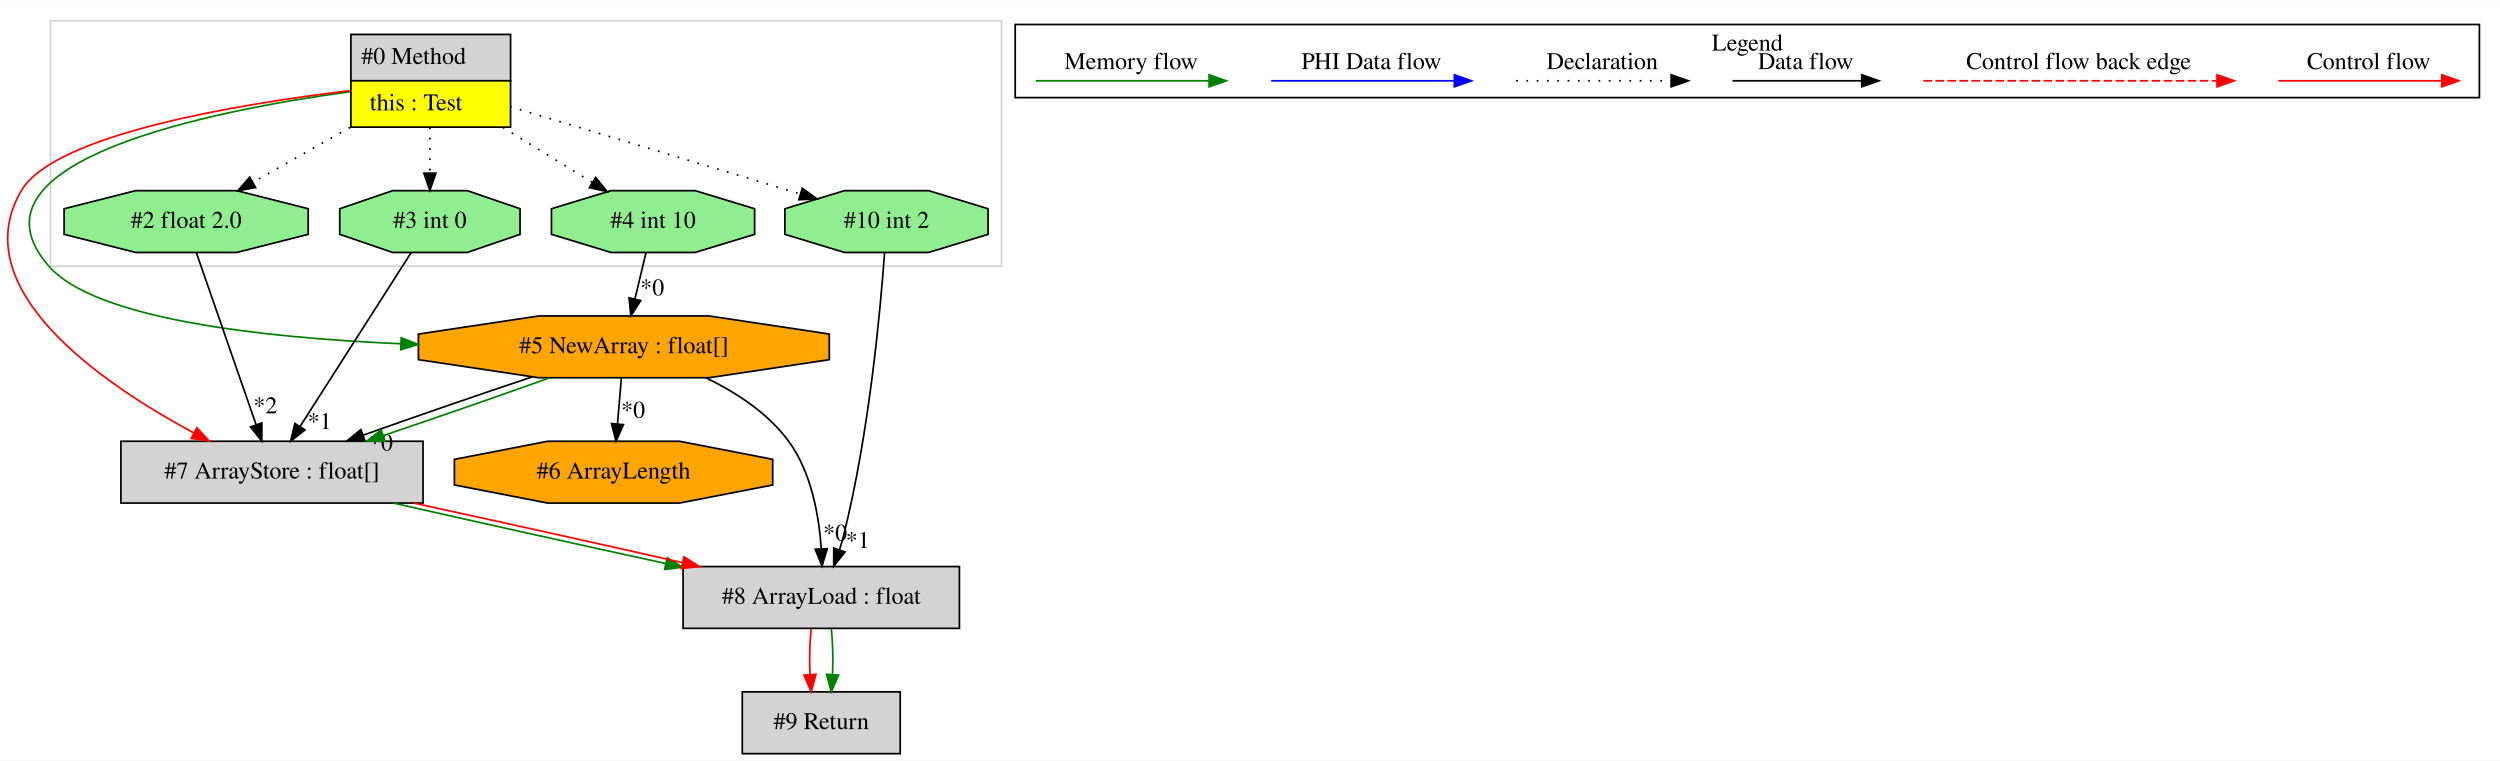
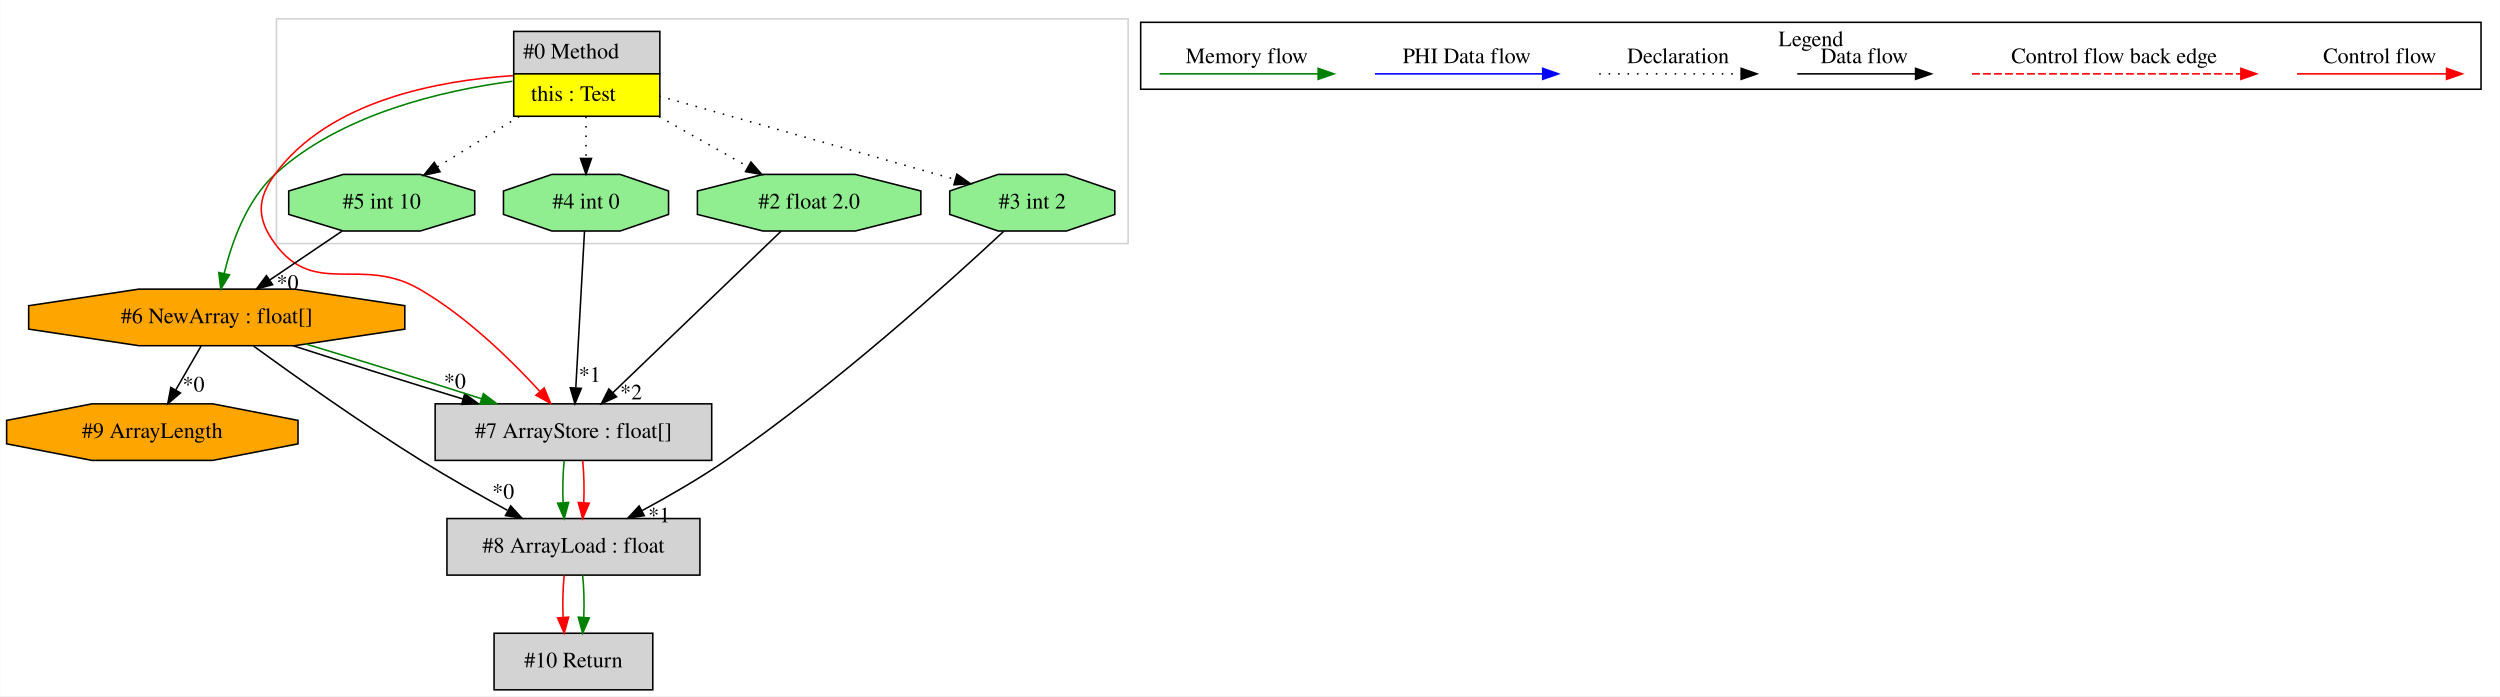
- <svg xmlns="http://www.w3.org/2000/svg" width="1456pt" height="443pt" viewBox="0.00 0.00 1456.44 443.00">
+ <svg xmlns="http://www.w3.org/2000/svg" width="1591pt" height="443pt" viewBox="0.00 0.00 1590.86 443.00">
  <g id="graph0" class="graph" transform="scale(1 1) rotate(0) translate(4 439)">
-     <polygon fill="white" stroke="transparent" points="-4,4 -4,-439 1452.44,-439 1452.44,4 -4,4" />
+     <polygon fill="white" stroke="transparent" points="-4,4 -4,-439 1586.86,-439 1586.86,4 -4,4" />
    <g id="clust1" class="cluster">
-       <polygon fill="none" stroke="lightgray" points="25.44,-284 25.44,-427 579.44,-427 579.44,-284 25.44,-284" />
+       <polygon fill="none" stroke="lightgray" points="171.86,-284 171.86,-427 713.86,-427 713.86,-284 171.86,-284" />
    </g>
    <g id="clust2" class="cluster">
-       <polygon fill="none" stroke="black" points="587.44,-382.2 587.44,-424.8 1440.44,-424.8 1440.44,-382.2 587.44,-382.2" />
-       <text text-anchor="middle" x="1013.94" y="-409.6" font-family="Times,serif" font-size="14.00">Legend</text>
+       <polygon fill="none" stroke="black" points="721.86,-382.2 721.86,-424.8 1574.86,-424.8 1574.86,-382.2 721.86,-382.2" />
+       <text text-anchor="middle" x="1148.36" y="-409.6" font-family="Times,serif" font-size="14.00">Legend</text>
    </g>
    <g id="node1" class="node">
-       <polygon fill="lightgrey" stroke="transparent" points="292.94,-419 199.94,-419 199.94,-365 292.94,-365 292.94,-419" />
-       <polygon fill="none" stroke="black" points="200.44,-392 200.44,-419 293.44,-419 293.44,-392 200.44,-392" />
-       <text text-anchor="start" x="206.44" y="-401.8" font-family="Times,serif" font-size="14.00">#0 Method</text>
-       <polygon fill="yellow" stroke="transparent" points="200.44,-365 200.44,-392 293.44,-392 293.44,-365 200.44,-365" />
-       <polygon fill="none" stroke="black" points="200.44,-365 200.44,-392 293.44,-392 293.44,-365 200.44,-365" />
-       <text text-anchor="start" x="211.44" y="-374.8" font-family="Times,serif" font-size="14.00">this : Test</text>
+       <polygon fill="lightgrey" stroke="transparent" points="415.36,-419 322.36,-419 322.36,-365 415.36,-365 415.36,-419" />
+       <polygon fill="none" stroke="black" points="322.86,-392 322.86,-419 415.86,-419 415.86,-392 322.86,-392" />
+       <text text-anchor="start" x="328.86" y="-401.8" font-family="Times,serif" font-size="14.00">#0 Method</text>
+       <polygon fill="yellow" stroke="transparent" points="322.86,-365 322.86,-392 415.86,-392 415.86,-365 322.86,-365" />
+       <polygon fill="none" stroke="black" points="322.86,-365 322.86,-392 415.86,-392 415.86,-365 322.86,-365" />
+       <text text-anchor="start" x="333.86" y="-374.8" font-family="Times,serif" font-size="14.00">this : Test</text>
    </g>
    <g id="node2" class="node">
-       <polygon fill="lightgreen" stroke="black" points="571.63,-302.54 571.63,-317.46 536.96,-328 487.93,-328 453.26,-317.46 453.26,-302.54 487.93,-292 536.96,-292 571.63,-302.54" />
-       <text text-anchor="middle" x="512.44" y="-306.3" font-family="Times,serif" font-size="14.00">#10 int 2</text>
+       <polygon fill="lightgreen" stroke="black" points="298.05,-302.54 298.05,-317.46 263.38,-328 214.34,-328 179.67,-317.46 179.67,-302.54 214.34,-292 263.38,-292 298.05,-302.54" />
+       <text text-anchor="middle" x="238.86" y="-306.3" font-family="Times,serif" font-size="14.00">#5 int 10</text>
    </g>
    <g id="edge1" class="edge">
-       <path fill="none" stroke="black" stroke-dasharray="1,5" d="M293.08,-376.97C340.48,-362.72 413.65,-340.71 462.28,-326.09" />
-       <polygon fill="black" stroke="black" points="463.39,-329.41 471.96,-323.18 461.38,-322.7 463.39,-329.41" />
+       <path fill="none" stroke="black" stroke-dasharray="1,5" d="M326.29,-364.81C309.42,-354.42 290.26,-342.63 274.18,-332.73" />
+       <polygon fill="black" stroke="black" points="275.95,-329.71 265.6,-327.45 272.28,-335.67 275.95,-329.71" />
+     </g>
+     <g id="node3" class="node">
+       <polygon fill="orange" stroke="black" points="253.55,-229.54 253.55,-244.46 183.44,-255 84.28,-255 14.17,-244.46 14.17,-229.54 84.28,-219 183.44,-219 253.55,-229.54" />
+       <text text-anchor="middle" x="133.86" y="-233.3" font-family="Times,serif" font-size="14.00">#6 NewArray : float[]</text>
+     </g>
+     <g id="edge3" class="edge">
+       <path fill="none" stroke="green" d="M322.04,-387.29C277.96,-381.47 212.65,-366.49 170.86,-328 152.96,-311.51 143.48,-285.06 138.63,-265.1" />
+       <polygon fill="green" stroke="green" points="141.99,-264.08 136.43,-255.06 135.15,-265.58 141.99,-264.08" />
+     </g>
+     <g id="node5" class="node">
+       <polygon fill="lightgrey" stroke="black" points="448.86,-182 272.86,-182 272.86,-146 448.86,-146 448.86,-182" />
+       <text text-anchor="middle" x="360.86" y="-160.3" font-family="Times,serif" font-size="14.00">#7 ArrayStore : float[]</text>
+     </g>
+     <g id="edge9" class="edge">
+       <path fill="none" stroke="red" d="M322.33,-390.84C275.48,-387.87 205.35,-375.17 170.86,-328 159.32,-312.21 159.3,-299.77 170.86,-284 196.21,-249.43 225.74,-276.46 262.86,-255 292.7,-237.75 321.04,-210.04 339.5,-189.92" />
+       <polygon fill="red" stroke="red" points="342.22,-192.12 346.31,-182.35 337.02,-187.44 342.22,-192.12" />
+     </g>
+     <g id="node6" class="node">
+       <polygon fill="lightgreen" stroke="black" points="421.39,-302.54 421.39,-317.46 390.62,-328 347.1,-328 316.34,-317.46 316.34,-302.54 347.1,-292 390.62,-292 421.39,-302.54" />
+       <text text-anchor="middle" x="368.86" y="-306.3" font-family="Times,serif" font-size="14.00">#4 int 0</text>
+     </g>
+     <g id="edge11" class="edge">
+       <path fill="none" stroke="black" stroke-dasharray="1,5" d="M368.86,-364.81C368.86,-356.35 368.86,-346.95 368.86,-338.4" />
+       <polygon fill="black" stroke="black" points="372.36,-338.17 368.86,-328.17 365.36,-338.17 372.36,-338.17" />
+     </g>
+     <g id="node7" class="node">
+       <polygon fill="lightgreen" stroke="black" points="581.97,-302.54 581.97,-317.46 540.31,-328 481.41,-328 439.76,-317.46 439.76,-302.54 481.41,-292 540.31,-292 581.97,-302.54" />
+       <text text-anchor="middle" x="510.86" y="-306.3" font-family="Times,serif" font-size="14.00">#2 float 2.0</text>
+     </g>
+     <g id="edge10" class="edge">
+       <path fill="none" stroke="black" stroke-dasharray="1,5" d="M415.36,-364.81C433.68,-354.48 454.48,-342.76 471.98,-332.9" />
+       <polygon fill="black" stroke="black" points="473.81,-335.89 480.81,-327.93 470.38,-329.79 473.81,-335.89" />
+     </g>
+     <g id="node9" class="node">
+       <polygon fill="lightgreen" stroke="black" points="705.39,-302.54 705.39,-317.46 674.62,-328 631.1,-328 600.34,-317.46 600.34,-302.54 631.1,-292 674.62,-292 705.39,-302.54" />
+       <text text-anchor="middle" x="652.86" y="-306.3" font-family="Times,serif" font-size="14.00">#3 int 2</text>
+     </g>
+     <g id="edge16" class="edge">
+       <path fill="none" stroke="black" stroke-dasharray="1,5" d="M415.44,-377.88C467.33,-363.26 550.86,-339.73 603.75,-324.83" />
+       <polygon fill="black" stroke="black" points="604.9,-328.15 613.58,-322.06 603.01,-321.41 604.9,-328.15" />
+     </g>
+     <g id="edge2" class="edge">
+       <path fill="none" stroke="black" d="M213.71,-291.99C199.92,-282.67 182.63,-270.97 167.67,-260.86" />
+       <polygon fill="black" stroke="black" points="169.41,-257.82 159.17,-255.11 165.49,-263.61 169.41,-257.82" />
+       <text text-anchor="middle" x="178.92" y="-254.57" font-family="Times,serif" font-size="14.00">*0</text>
    </g>
    <g id="node4" class="node">
-       <polygon fill="orange" stroke="black" points="479.13,-229.54 479.13,-244.46 409.02,-255 309.87,-255 239.76,-244.46 239.76,-229.54 309.87,-219 409.02,-219 479.13,-229.54" />
-       <text text-anchor="middle" x="359.44" y="-233.3" font-family="Times,serif" font-size="14.00">#5 NewArray : float[]</text>
+       <polygon fill="orange" stroke="black" points="185.58,-156.54 185.58,-171.46 131.27,-182 54.45,-182 0.14,-171.46 0.14,-156.54 54.45,-146 131.27,-146 185.58,-156.54" />
+       <text text-anchor="middle" x="92.86" y="-160.3" font-family="Times,serif" font-size="14.00">#9 ArrayLength</text>
+     </g>
+     <g id="edge4" class="edge">
+       <path fill="none" stroke="black" d="M123.94,-218.81C119.1,-210.44 113.19,-200.2 107.82,-190.9" />
+       <polygon fill="black" stroke="black" points="110.73,-188.94 102.69,-182.03 104.66,-192.44 110.73,-188.94" />
+       <text text-anchor="middle" x="119.08" y="-189.8" font-family="Times,serif" font-size="14.00">*0</text>
+     </g>
+     <g id="edge5" class="edge">
+       <path fill="none" stroke="black" d="M182.37,-218.99C213.9,-208.79 255.45,-195.77 290.56,-185.07" />
+       <polygon fill="black" stroke="black" points="291.72,-188.37 300.28,-182.11 289.69,-181.67 291.72,-188.37" />
+       <text text-anchor="middle" x="285.39" y="-191.77" font-family="Times,serif" font-size="14.00">*0</text>
+     </g>
+     <g id="edge8" class="edge">
+       <path fill="none" stroke="green" d="M190.54,-220.07C224.57,-209.8 267.7,-196.35 302.09,-185.31" />
+       <polygon fill="green" stroke="green" points="303.55,-188.52 311.99,-182.12 301.4,-181.86 303.55,-188.52" />
+     </g>
+     <g id="node8" class="node">
+       <polygon fill="lightgrey" stroke="black" points="441.36,-109 280.36,-109 280.36,-73 441.36,-73 441.36,-109" />
+       <text text-anchor="middle" x="360.86" y="-87.3" font-family="Times,serif" font-size="14.00">#8 ArrayLoad : float</text>
    </g>
    <g id="edge12" class="edge">
-       <path fill="none" stroke="green" d="M199.76,-385.63C119.96,-374.68 -29.13,-345.43 24.44,-284 51.16,-253.37 146.99,-242.41 229.35,-238.81" />
-       <polygon fill="green" stroke="green" points="229.73,-242.3 239.58,-238.4 229.44,-235.31 229.73,-242.3" />
+       <path fill="none" stroke="black" d="M157.35,-218.7C183.04,-200.03 225.64,-169.79 263.86,-146 281.53,-135 301.56,-123.67 318.81,-114.25" />
+       <polygon fill="black" stroke="black" points="320.95,-117.07 328.07,-109.22 317.61,-110.91 320.95,-117.07" />
+       <text text-anchor="middle" x="316.17" y="-121.59" font-family="Times,serif" font-size="14.00">*0</text>
    </g>
-     <g id="node5" class="node">
-       <polygon fill="lightgrey" stroke="black" points="242.44,-182 66.44,-182 66.44,-146 242.44,-146 242.44,-182" />
-       <text text-anchor="middle" x="154.44" y="-160.3" font-family="Times,serif" font-size="14.00">#7 ArrayStore : float[]</text>
-     </g>
-     <g id="edge10" class="edge">
-       <path fill="none" stroke="red" d="M199.79,-386.25C136.15,-378.6 27.77,-360.95 8.44,-328 -25,-271.01 54.4,-216.21 108.75,-186.94" />
-       <polygon fill="red" stroke="red" points="110.68,-189.88 117.9,-182.12 107.42,-183.68 110.68,-189.88" />
-     </g>
-     <g id="node6" class="node">
-       <polygon fill="lightgreen" stroke="black" points="298.97,-302.54 298.97,-317.46 268.2,-328 224.69,-328 193.92,-317.46 193.92,-302.54 224.69,-292 268.2,-292 298.97,-302.54" />
-       <text text-anchor="middle" x="246.44" y="-306.3" font-family="Times,serif" font-size="14.00">#3 int 0</text>
-     </g>
-     <g id="edge16" class="edge">
-       <path fill="none" stroke="black" stroke-dasharray="1,5" d="M246.44,-364.81C246.44,-356.35 246.44,-346.95 246.44,-338.4" />
-       <polygon fill="black" stroke="black" points="249.94,-338.17 246.44,-328.17 242.94,-338.17 249.94,-338.17" />
-     </g>
-     <g id="node7" class="node">
-       <polygon fill="lightgreen" stroke="black" points="175.55,-302.54 175.55,-317.46 133.9,-328 74.99,-328 33.34,-317.46 33.34,-302.54 74.99,-292 133.9,-292 175.55,-302.54" />
-       <text text-anchor="middle" x="104.44" y="-306.3" font-family="Times,serif" font-size="14.00">#2 float 2.0</text>
+     <g id="edge14" class="edge">
+       <path fill="none" stroke="green" d="M354.98,-145.81C354.14,-137.79 353.91,-128.05 354.28,-119.07" />
+       <polygon fill="green" stroke="green" points="357.78,-119.25 355,-109.03 350.8,-118.75 357.78,-119.25" />
    </g>
    <g id="edge15" class="edge">
-       <path fill="none" stroke="black" stroke-dasharray="1,5" d="M199.95,-364.81C181.63,-354.48 160.82,-342.76 143.32,-332.9" />
-       <polygon fill="black" stroke="black" points="144.93,-329.79 134.5,-327.93 141.49,-335.89 144.93,-329.79" />
+       <path fill="none" stroke="red" d="M366.74,-145.81C367.58,-137.79 367.81,-128.05 367.44,-119.07" />
+       <polygon fill="red" stroke="red" points="370.93,-118.75 366.72,-109.03 363.94,-119.25 370.93,-118.75" />
    </g>
-     <g id="node8" class="node">
-       <polygon fill="lightgreen" stroke="black" points="435.63,-302.54 435.63,-317.46 400.96,-328 351.93,-328 317.26,-317.46 317.26,-302.54 351.93,-292 400.96,-292 435.63,-302.54" />
-       <text text-anchor="middle" x="376.44" y="-306.3" font-family="Times,serif" font-size="14.00">#4 int 10</text>
+     <g id="edge6" class="edge">
+       <path fill="none" stroke="black" d="M367.91,-291.92C366.55,-267.34 364.01,-221.75 362.38,-192.43" />
+       <polygon fill="black" stroke="black" points="365.86,-191.85 361.81,-182.06 358.87,-192.24 365.86,-191.85" />
+       <text text-anchor="middle" x="371.25" y="-195.99" font-family="Times,serif" font-size="14.00">*1</text>
+     </g>
+     <g id="edge7" class="edge">
+       <path fill="none" stroke="black" d="M493.07,-291.92C466.45,-266.37 416.18,-218.1 385.88,-189.02" />
+       <polygon fill="black" stroke="black" points="388.27,-186.46 378.63,-182.06 383.42,-191.51 388.27,-186.46" />
+       <text text-anchor="middle" x="397.56" y="-184.82" font-family="Times,serif" font-size="14.00">*2</text>
+     </g>
+     <g id="node10" class="node">
+       <polygon fill="lightgrey" stroke="black" points="411.36,-36 310.36,-36 310.36,0 411.36,0 411.36,-36" />
+       <text text-anchor="middle" x="360.86" y="-14.3" font-family="Times,serif" font-size="14.00">#10 Return</text>
+     </g>
+     <g id="edge17" class="edge">
+       <path fill="none" stroke="red" d="M354.98,-72.81C354.14,-64.79 353.91,-55.05 354.28,-46.07" />
+       <polygon fill="red" stroke="red" points="357.78,-46.25 355,-36.03 350.8,-45.75 357.78,-46.25" />
+     </g>
+     <g id="edge18" class="edge">
+       <path fill="none" stroke="green" d="M366.74,-72.81C367.58,-64.79 367.81,-55.05 367.44,-46.07" />
+       <polygon fill="green" stroke="green" points="370.93,-45.75 366.72,-36.03 363.94,-46.25 370.93,-45.75" />
    </g>
    <g id="edge13" class="edge">
-       <path fill="none" stroke="black" stroke-dasharray="1,5" d="M289.01,-364.81C305.88,-354.42 325.05,-342.63 341.13,-332.73" />
-       <polygon fill="black" stroke="black" points="343.03,-335.67 349.71,-327.45 339.36,-329.71 343.03,-335.67" />
-     </g>
-     <g id="node3" class="node">
-       <polygon fill="lightgrey" stroke="black" points="554.94,-109 393.94,-109 393.94,-73 554.94,-73 554.94,-109" />
-       <text text-anchor="middle" x="474.44" y="-87.3" font-family="Times,serif" font-size="14.00">#8 ArrayLoad : float</text>
-     </g>
-     <g id="edge3" class="edge">
-       <path fill="none" stroke="black" d="M511.33,-291.7C508.96,-259.07 502.36,-186.39 487.44,-127 486.77,-124.32 485.96,-121.57 485.08,-118.83" />
-       <polygon fill="black" stroke="black" points="488.31,-117.48 481.69,-109.21 481.71,-119.8 488.31,-117.48" />
-       <text text-anchor="middle" x="495.69" y="-119.79" font-family="Times,serif" font-size="14.00">*1</text>
-     </g>
-     <g id="node10" class="node">
-       <polygon fill="lightgrey" stroke="black" points="520.44,-36 428.44,-36 428.44,0 520.44,0 520.44,-36" />
-       <text text-anchor="middle" x="474.44" y="-14.3" font-family="Times,serif" font-size="14.00">#9 Return</text>
-     </g>
-     <g id="edge17" class="edge">
-       <path fill="none" stroke="red" d="M468.56,-72.81C467.73,-64.79 467.49,-55.05 467.87,-46.07" />
-       <polygon fill="red" stroke="red" points="471.36,-46.25 468.58,-36.03 464.38,-45.75 471.36,-46.25" />
-     </g>
-     <g id="edge18" class="edge">
-       <path fill="none" stroke="green" d="M480.32,-72.81C481.16,-64.79 481.39,-55.05 481.02,-46.07" />
-       <polygon fill="green" stroke="green" points="484.51,-45.75 480.3,-36.03 477.53,-46.25 484.51,-45.75" />
-     </g>
-     <g id="edge2" class="edge">
-       <path fill="none" stroke="black" d="M407.34,-218.94C424.93,-210.41 443.45,-198.34 455.44,-182 468.7,-163.94 473.13,-138.66 474.43,-119.48" />
-       <polygon fill="black" stroke="black" points="477.94,-119.42 474.87,-109.27 470.94,-119.11 477.94,-119.42" />
-       <text text-anchor="middle" x="482.53" y="-124.05" font-family="Times,serif" font-size="14.00">*0</text>
-     </g>
-     <g id="edge6" class="edge">
-       <path fill="none" stroke="black" d="M306.1,-219.53C275.73,-209.4 237.89,-196.34 207.56,-185.54" />
-       <polygon fill="black" stroke="black" points="208.6,-182.19 198,-182.12 206.24,-188.78 208.6,-182.19" />
-       <text text-anchor="middle" x="217.91" y="-176.57" font-family="Times,serif" font-size="14.00">*0</text>
-     </g>
-     <g id="edge9" class="edge">
-       <path fill="none" stroke="green" d="M316.2,-218.99C288.07,-208.88 250.96,-195.99 219.34,-185.34" />
-       <polygon fill="green" stroke="green" points="220.32,-181.98 209.73,-182.11 218.09,-188.61 220.32,-181.98" />
-     </g>
-     <g id="node9" class="node">
-       <polygon fill="orange" stroke="black" points="446.17,-156.54 446.17,-171.46 391.85,-182 315.04,-182 260.72,-171.46 260.72,-156.54 315.04,-146 391.85,-146 446.17,-156.54" />
-       <text text-anchor="middle" x="353.44" y="-160.3" font-family="Times,serif" font-size="14.00">#6 ArrayLength</text>
-     </g>
-     <g id="edge14" class="edge">
-       <path fill="none" stroke="black" d="M357.99,-218.81C357.31,-210.79 356.49,-201.05 355.73,-192.07" />
-       <polygon fill="black" stroke="black" points="359.21,-191.7 354.88,-182.03 352.24,-192.29 359.21,-191.7" />
-       <text text-anchor="middle" x="364.83" y="-195.68" font-family="Times,serif" font-size="14.00">*0</text>
-     </g>
-     <g id="edge4" class="edge">
-       <path fill="none" stroke="green" d="M225.23,-145.99C271.95,-135.38 333.53,-121.7 383.81,-110.77" />
-       <polygon fill="green" stroke="green" points="384.68,-114.16 393.71,-108.62 383.19,-107.32 384.68,-114.16" />
-     </g>
-     <g id="edge5" class="edge">
-       <path fill="none" stroke="red" d="M236.95,-145.99C285.1,-135.56 345.55,-122.16 393.43,-111.32" />
-       <polygon fill="red" stroke="red" points="394.47,-114.68 403.45,-109.05 392.93,-107.85 394.47,-114.68" />
-     </g>
-     <g id="edge7" class="edge">
-       <path fill="none" stroke="black" d="M235.53,-291.92C219.48,-266.8 189.41,-219.73 170.74,-190.51" />
-       <polygon fill="black" stroke="black" points="173.68,-188.6 165.34,-182.06 167.78,-192.37 173.68,-188.6" />
-       <text text-anchor="middle" x="182.23" y="-189.09" font-family="Times,serif" font-size="14.00">*1</text>
-     </g>
-     <g id="edge8" class="edge">
-       <path fill="none" stroke="black" d="M110.37,-291.92C118.98,-267.12 135.02,-220.95 145.19,-191.66" />
-       <polygon fill="black" stroke="black" points="148.54,-192.66 148.52,-182.06 141.93,-190.36 148.54,-192.66" />
-       <text text-anchor="middle" x="150.56" y="-198.26" font-family="Times,serif" font-size="14.00">*2</text>
-     </g>
-     <g id="edge11" class="edge">
-       <path fill="none" stroke="black" d="M372.33,-291.81C370.39,-283.7 368.02,-273.84 365.85,-264.78" />
-       <polygon fill="black" stroke="black" points="369.25,-263.94 363.52,-255.03 362.45,-265.57 369.25,-263.94" />
-       <text text-anchor="middle" x="375.96" y="-266.99" font-family="Times,serif" font-size="14.00">*0</text>
+       <path fill="none" stroke="black" d="M634.7,-291.8C601.29,-260.62 527.14,-193.61 457.86,-146 441.11,-134.49 421.69,-123.29 404.66,-114.11" />
+       <polygon fill="black" stroke="black" points="405.94,-110.83 395.47,-109.23 402.66,-117.01 405.94,-110.83" />
+       <text text-anchor="middle" x="415.44" y="-106.57" font-family="Times,serif" font-size="14.00">*1</text>
    </g>
    <g id="edge19" class="edge">
-       <path fill="none" stroke="red" d="M1323.33,-392C1334.55,-392 1392.69,-392 1418.3,-392" />
-       <polygon fill="red" stroke="red" points="1418.5,-395.5 1428.5,-392 1418.5,-388.5 1418.5,-395.5" />
-       <text text-anchor="middle" x="1375.94" y="-398.8" font-family="Times,serif" font-size="14.00">Control flow</text>
+       <path fill="none" stroke="red" d="M1457.75,-392C1468.97,-392 1527.1,-392 1552.72,-392" />
+       <polygon fill="red" stroke="red" points="1552.92,-395.5 1562.92,-392 1552.92,-388.5 1552.92,-395.5" />
+       <text text-anchor="middle" x="1510.36" y="-398.8" font-family="Times,serif" font-size="14.00">Control flow</text>
    </g>
    <g id="edge20" class="edge">
-       <path fill="none" stroke="red" stroke-dasharray="5,2" d="M1116.52,-392C1133.49,-392 1249.65,-392 1287.53,-392" />
-       <polygon fill="red" stroke="red" points="1287.61,-395.5 1297.61,-392 1287.61,-388.5 1287.61,-395.5" />
-       <text text-anchor="middle" x="1206.94" y="-398.8" font-family="Times,serif" font-size="14.00">Control flow back edge</text>
+       <path fill="none" stroke="red" stroke-dasharray="5,2" d="M1250.94,-392C1267.91,-392 1384.07,-392 1421.95,-392" />
+       <polygon fill="red" stroke="red" points="1422.03,-395.5 1432.03,-392 1422.03,-388.5 1422.03,-395.5" />
+       <text text-anchor="middle" x="1341.36" y="-398.8" font-family="Times,serif" font-size="14.00">Control flow back edge</text>
    </g>
    <g id="edge21" class="edge">
-       <path fill="none" stroke="black" d="M1005.3,-392C1014.85,-392 1058.75,-392 1080.36,-392" />
-       <polygon fill="black" stroke="black" points="1080.59,-395.5 1090.59,-392 1080.59,-388.5 1080.59,-395.5" />
-       <text text-anchor="middle" x="1047.94" y="-398.8" font-family="Times,serif" font-size="14.00">Data flow</text>
+       <path fill="none" stroke="black" d="M1139.72,-392C1149.27,-392 1193.17,-392 1214.78,-392" />
+       <polygon fill="black" stroke="black" points="1215.01,-395.5 1225.01,-392 1215.01,-388.5 1215.01,-395.5" />
+       <text text-anchor="middle" x="1182.36" y="-398.8" font-family="Times,serif" font-size="14.00">Data flow</text>
    </g>
    <g id="edge22" class="edge">
-       <path fill="none" stroke="black" stroke-dasharray="1,5" d="M879.25,-392C889.9,-392 944.91,-392 969.52,-392" />
-       <polygon fill="black" stroke="black" points="969.59,-395.5 979.59,-392 969.59,-388.5 969.59,-395.5" />
-       <text text-anchor="middle" x="929.44" y="-398.8" font-family="Times,serif" font-size="14.00">Declaration</text>
+       <path fill="none" stroke="black" stroke-dasharray="1,5" d="M1013.67,-392C1024.32,-392 1079.33,-392 1103.94,-392" />
+       <polygon fill="black" stroke="black" points="1104.01,-395.5 1114.01,-392 1104.01,-388.5 1104.01,-395.5" />
+       <text text-anchor="middle" x="1063.86" y="-398.8" font-family="Times,serif" font-size="14.00">Declaration</text>
    </g>
    <g id="edge23" class="edge">
-       <path fill="none" stroke="blue" d="M736.54,-392C749.16,-392 815.32,-392 843.12,-392" />
-       <polygon fill="blue" stroke="blue" points="843.29,-395.5 853.28,-392 843.28,-388.5 843.29,-395.5" />
-       <text text-anchor="middle" x="794.94" y="-398.8" font-family="Times,serif" font-size="14.00">PHI Data flow</text>
+       <path fill="none" stroke="blue" d="M870.96,-392C883.58,-392 949.74,-392 977.54,-392" />
+       <polygon fill="blue" stroke="blue" points="977.7,-395.5 987.7,-392 977.7,-388.5 977.7,-395.5" />
+       <text text-anchor="middle" x="929.36" y="-398.8" font-family="Times,serif" font-size="14.00">PHI Data flow</text>
    </g>
    <g id="edge24" class="edge">
-       <path fill="none" stroke="green" d="M599.44,-392C611.38,-392 673.74,-392 700.37,-392" />
-       <polygon fill="green" stroke="green" points="700.39,-395.5 710.39,-392 700.39,-388.5 700.39,-395.5" />
-       <text text-anchor="middle" x="654.94" y="-398.8" font-family="Times,serif" font-size="14.00">Memory flow</text>
+       <path fill="none" stroke="green" d="M733.86,-392C745.8,-392 808.16,-392 834.79,-392" />
+       <polygon fill="green" stroke="green" points="834.81,-395.5 844.81,-392 834.81,-388.5 834.81,-395.5" />
+       <text text-anchor="middle" x="789.36" y="-398.8" font-family="Times,serif" font-size="14.00">Memory flow</text>
    </g>
  </g>
</svg>
